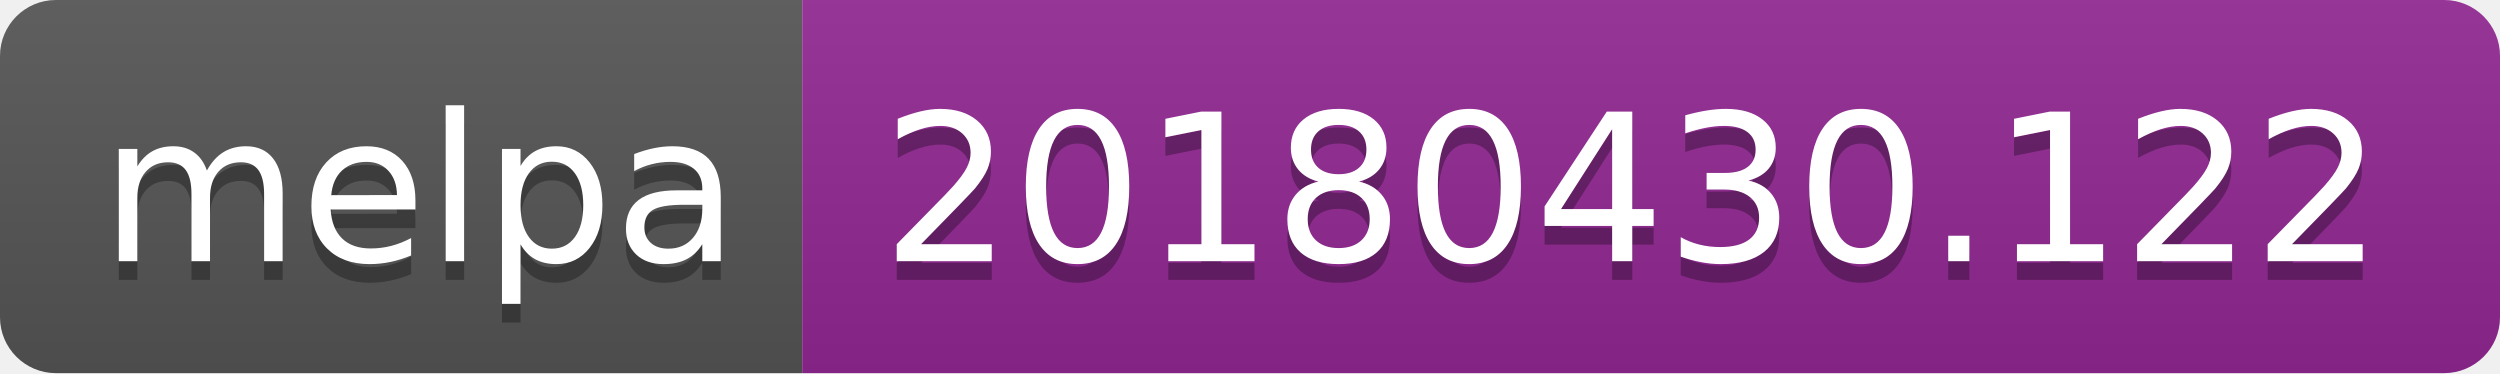
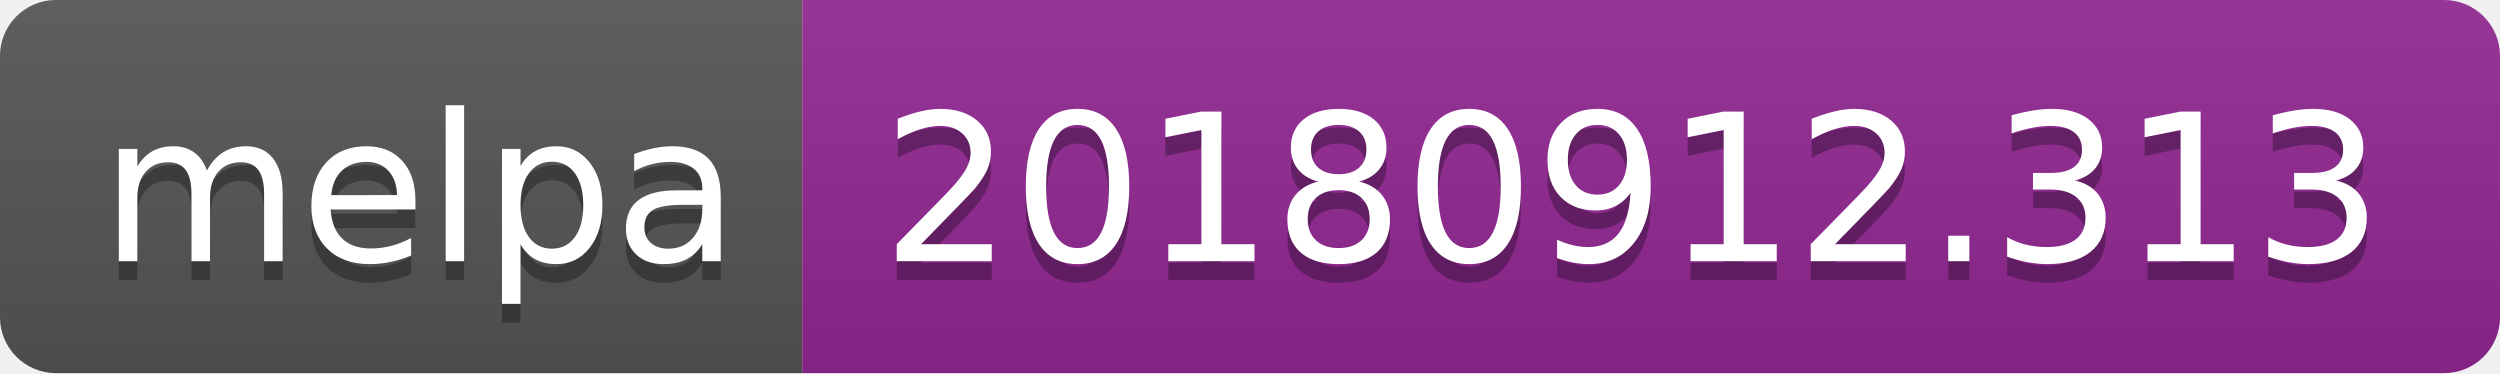
<svg xmlns="http://www.w3.org/2000/svg" width="134" height="20">
  <linearGradient id="b" x2="0" y2="100%">
    <stop offset="0" stop-color="#bbb" stop-opacity=".1" />
    <stop offset="1" stop-opacity=".1" />
  </linearGradient>
  <clipPath id="a">
    <rect width="134" height="20" rx="3" fill="#fff" />
  </clipPath>
  <g clip-path="url(#a)">
    <path fill="#555" d="M0 0h43v20H0z" />
    <path fill="#922793" d="M43 0h91v20H43z" />
    <path fill="url(#b)" d="M0 0h134v20H0z" />
  </g>
  <g fill="#fff" text-anchor="middle" font-family="DejaVu Sans,Verdana,Geneva,sans-serif" font-size="110">
    <text x="225" y="150" fill="#010101" fill-opacity=".3" transform="scale(.1)" textLength="330">melpa</text>
    <text x="225" y="140" transform="scale(.1)" textLength="330">melpa</text>
-     <text x="875" y="150" fill="#010101" fill-opacity=".3" transform="scale(.1)" textLength="810">20180430.122</text>
-     <text x="875" y="140" transform="scale(.1)" textLength="810">20180430.122</text>
+     <text x="875" y="150" fill="#010101" fill-opacity=".3" transform="scale(.1)" textLength="810">20180912.313</text>
+     <text x="875" y="140" transform="scale(.1)" textLength="810">20180912.313</text>
  </g>
</svg>
